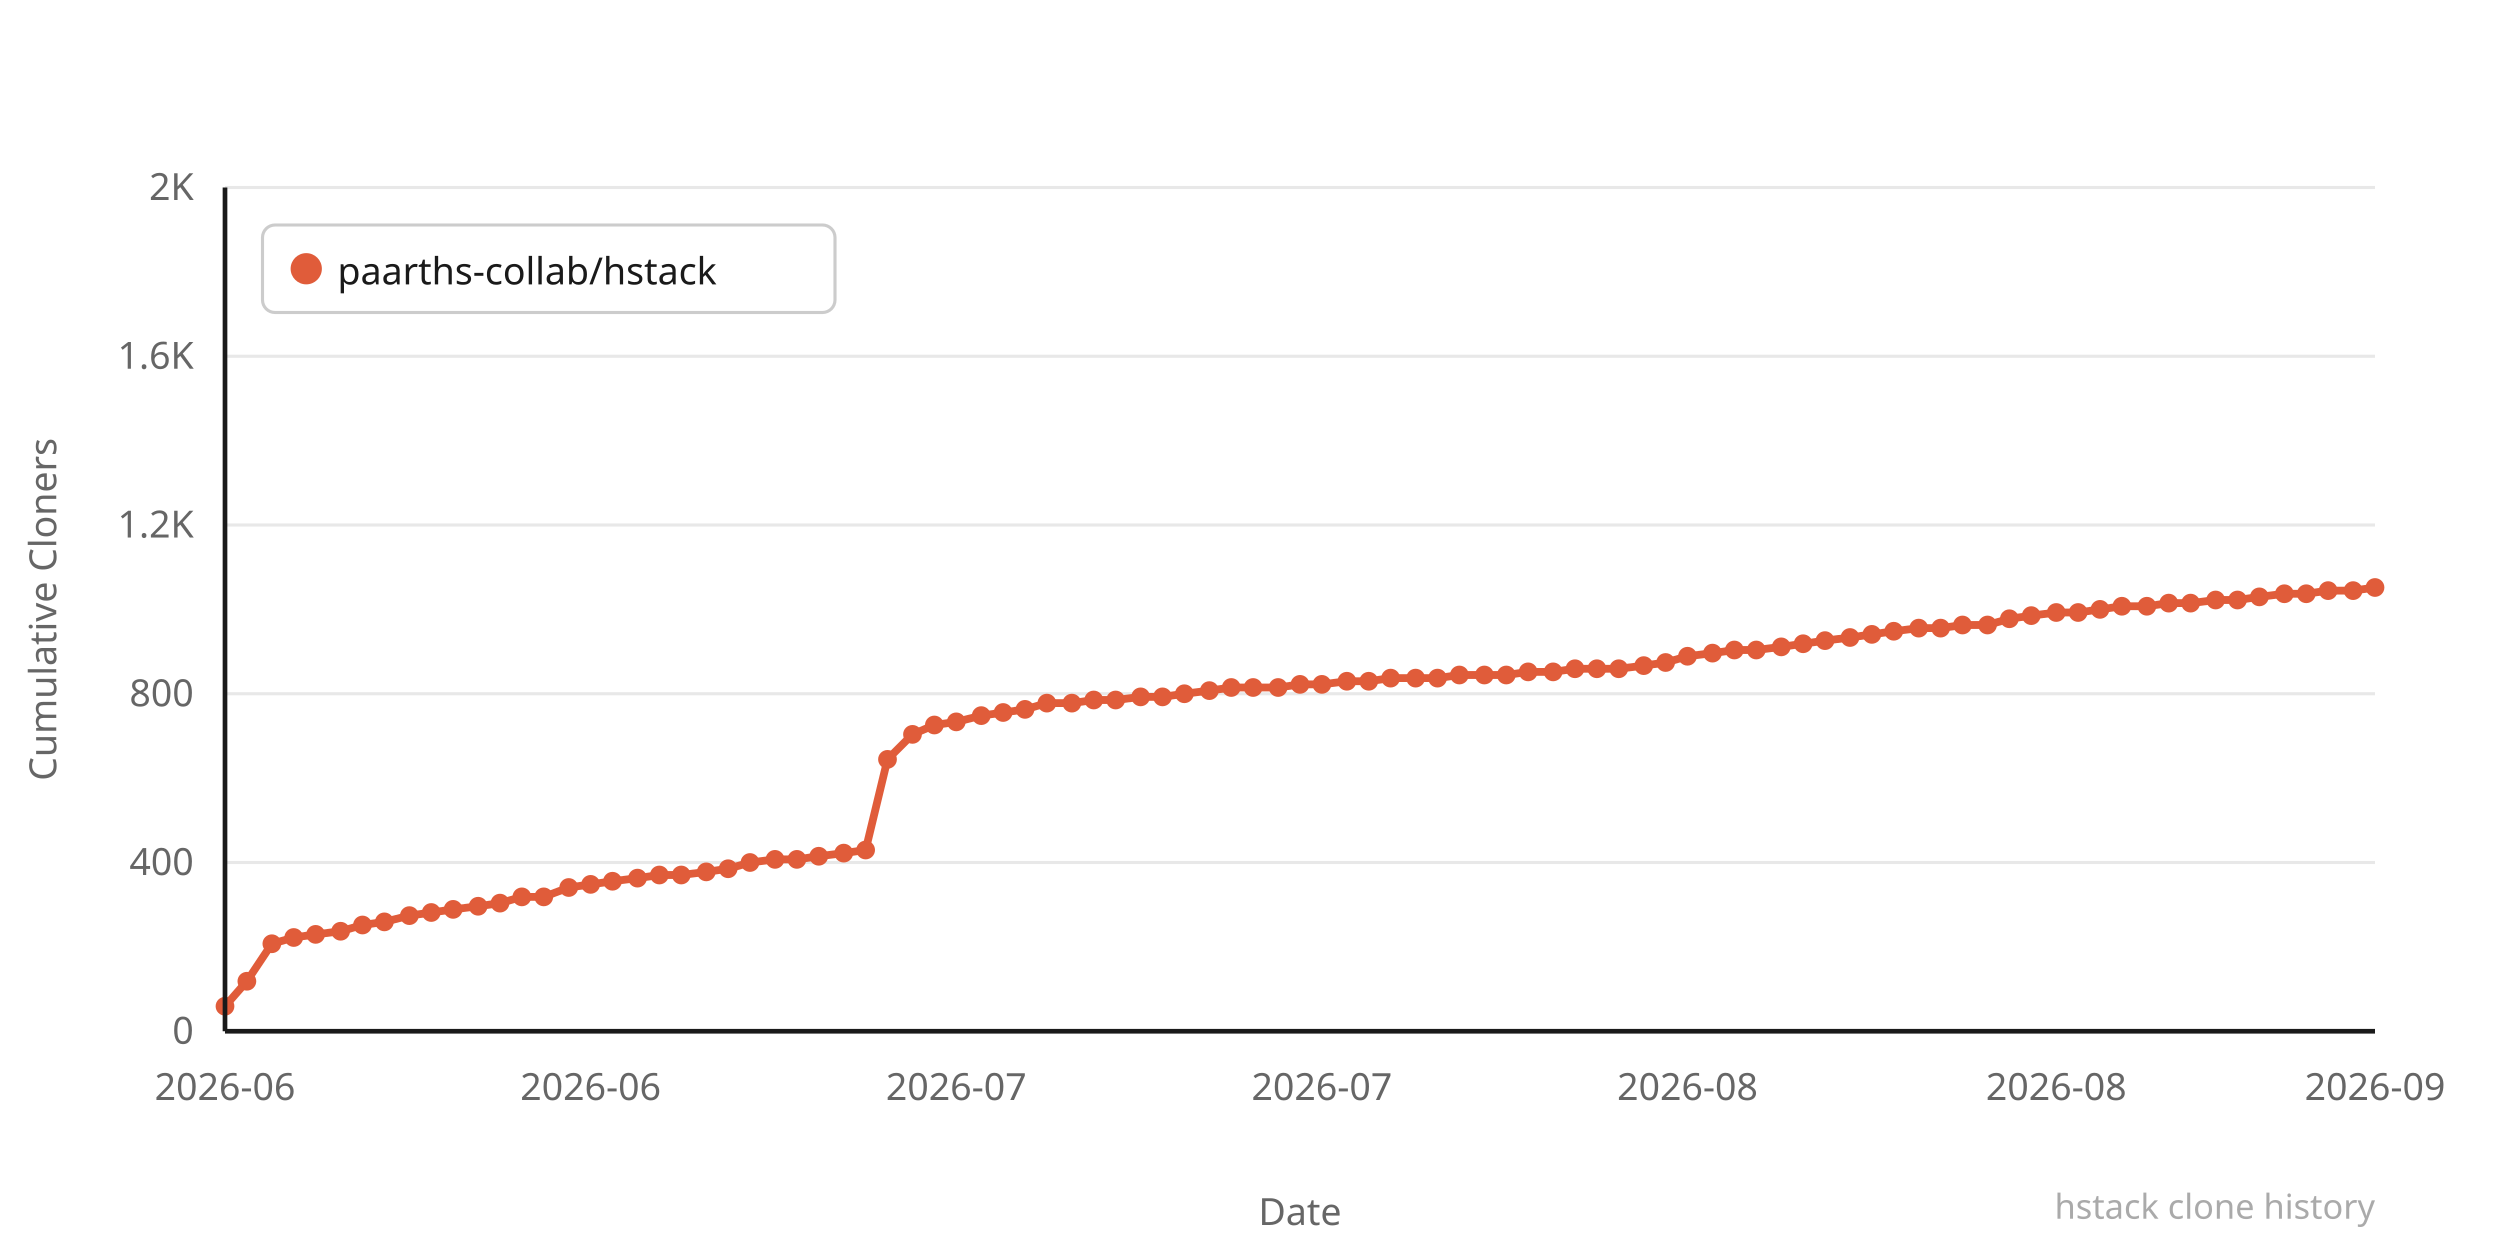
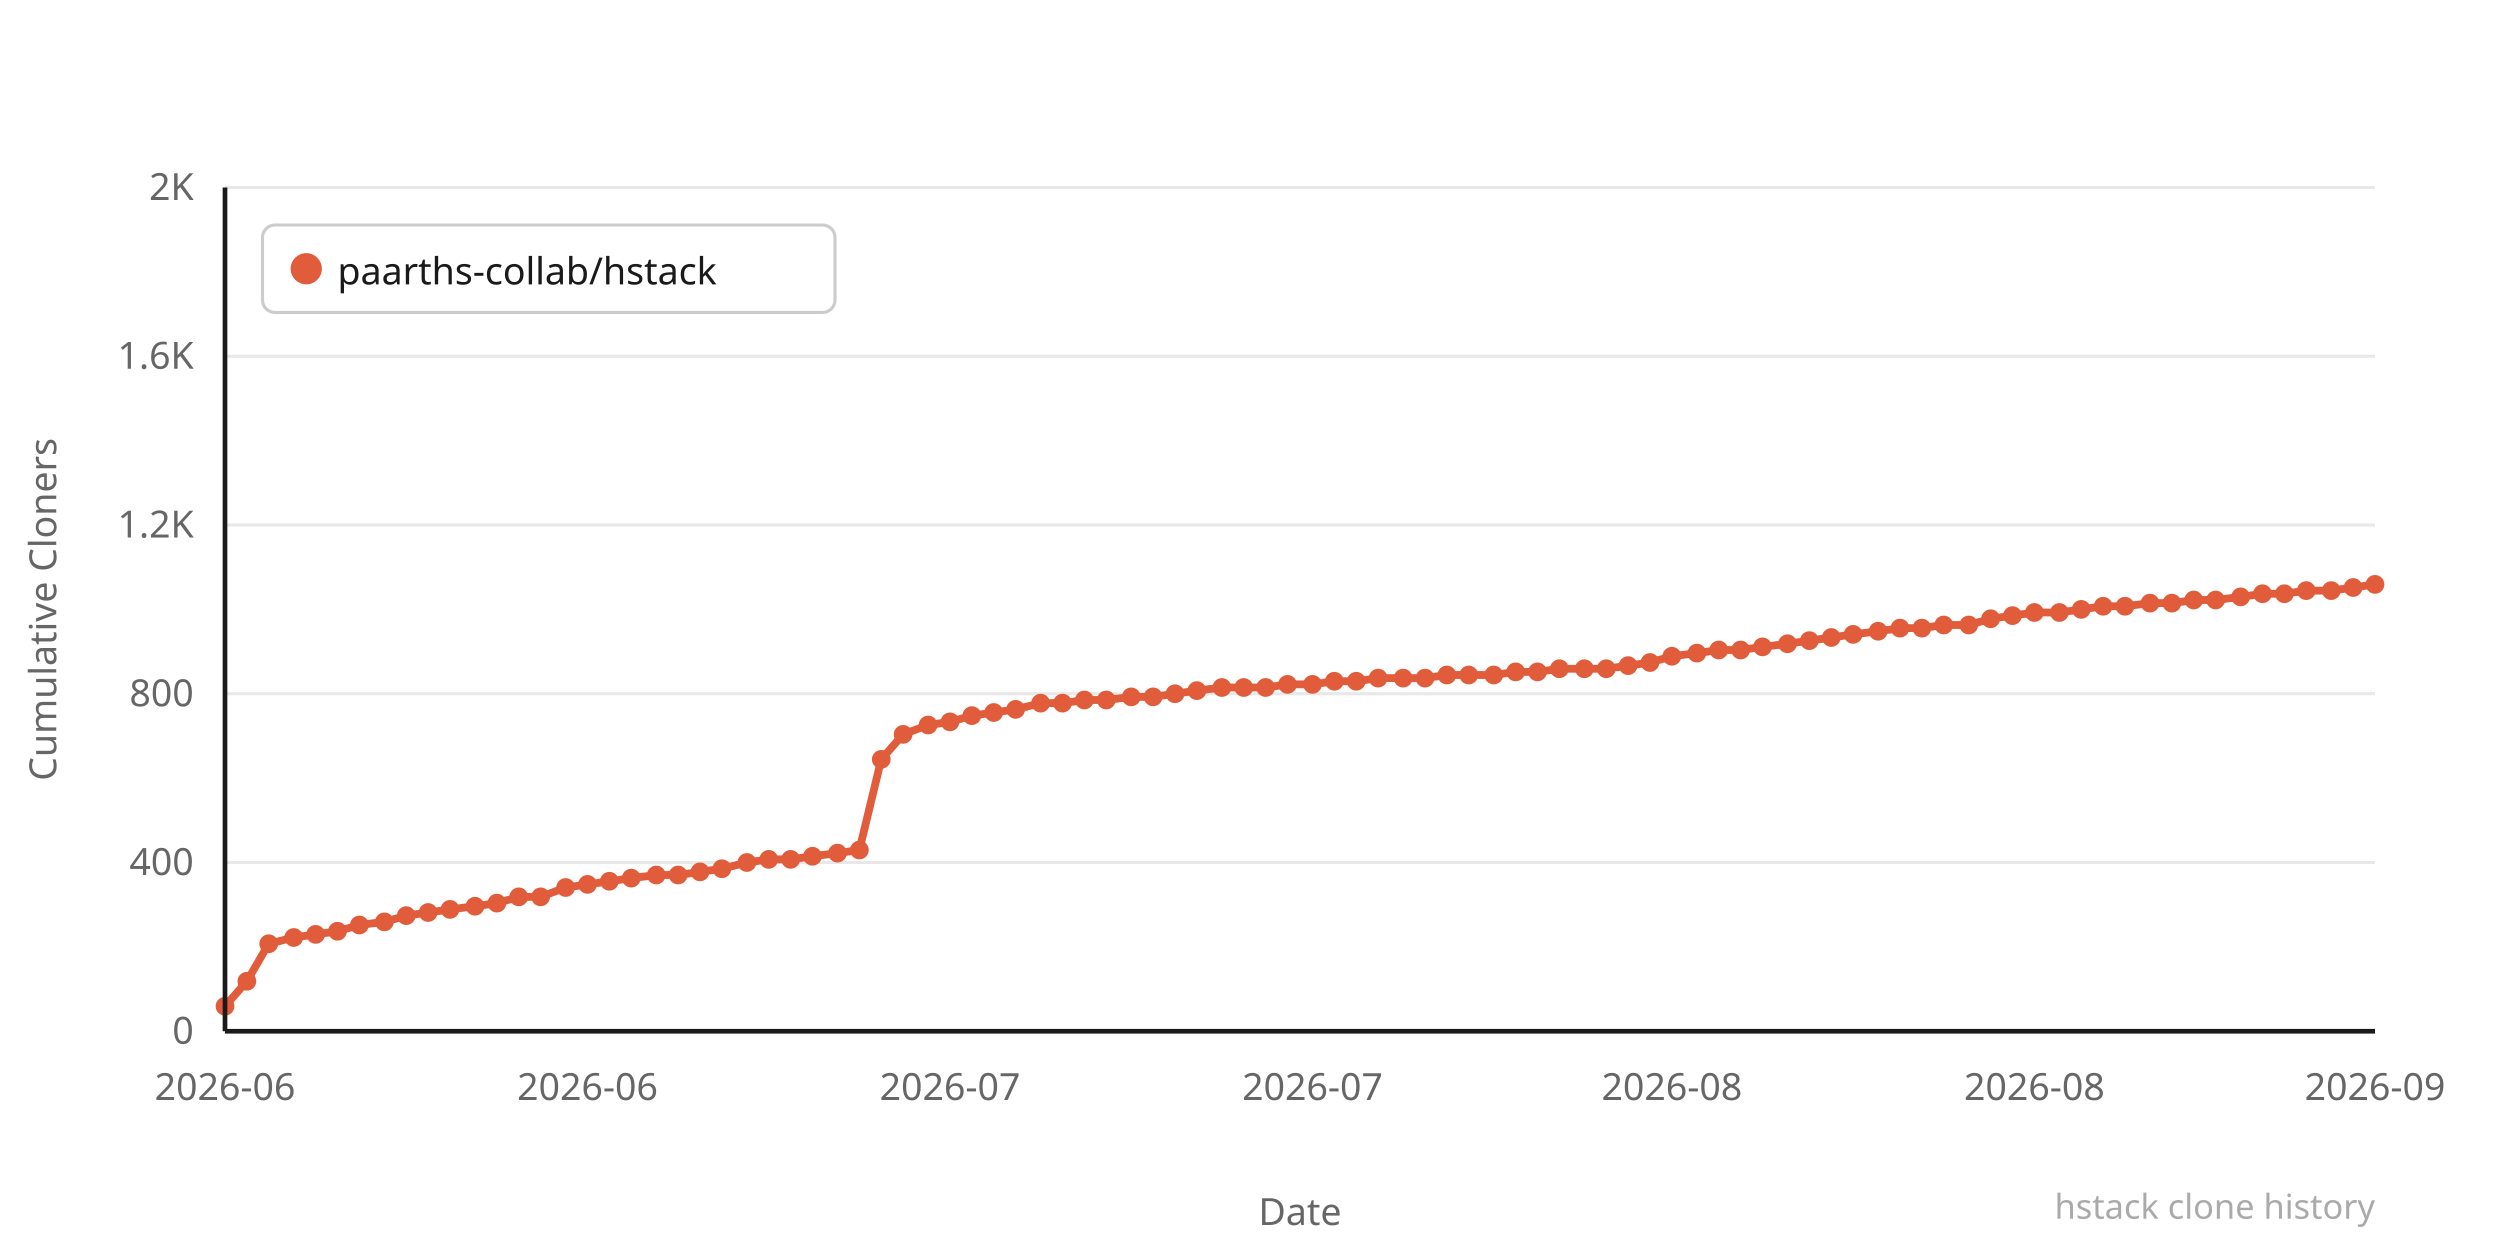
<svg xmlns="http://www.w3.org/2000/svg" width="800" height="400" viewBox="0 0 800 400">
  <rect width="800" height="400" fill="#ffffff" />
  <line x1="72" y1="330" x2="760" y2="330" stroke="#e8e8e8" stroke-width="1" />
  <text x="62" y="334" text-anchor="end" font-family="system-ui,sans-serif" font-size="12" fill="#666666">0</text>
  <line x1="72" y1="276" x2="760" y2="276" stroke="#e8e8e8" stroke-width="1" />
  <text x="62" y="280" text-anchor="end" font-family="system-ui,sans-serif" font-size="12" fill="#666666">400</text>
  <line x1="72" y1="222" x2="760" y2="222" stroke="#e8e8e8" stroke-width="1" />
  <text x="62" y="226" text-anchor="end" font-family="system-ui,sans-serif" font-size="12" fill="#666666">800</text>
  <line x1="72" y1="168" x2="760" y2="168" stroke="#e8e8e8" stroke-width="1" />
  <text x="62" y="172" text-anchor="end" font-family="system-ui,sans-serif" font-size="12" fill="#666666">1.2K</text>
  <line x1="72" y1="114" x2="760" y2="114" stroke="#e8e8e8" stroke-width="1" />
  <text x="62" y="118" text-anchor="end" font-family="system-ui,sans-serif" font-size="12" fill="#666666">1.6K</text>
  <line x1="72" y1="60" x2="760" y2="60" stroke="#e8e8e8" stroke-width="1" />
  <text x="62" y="64" text-anchor="end" font-family="system-ui,sans-serif" font-size="12" fill="#666666">2K</text>
-   <polyline points="72,322 79,314 87,302 94,300 101,299 109,298 116,296 123,295 131,293 138,292 145,291 153,290 160,289 167,287 174,287 182,284 189,283 196,282 204,281 211,280 218,280 226,279 233,278 240,276 248,275 255,275 262,274 270,273 277,272 284,243 292,235 299,232 306,231 314,229 321,228 328,227 335,225 343,225 350,224 357,224 365,223 372,223 379,222 387,221 394,220 401,220 409,220 416,219 423,219 431,218 438,218 445,217 453,217 460,217 467,216 475,216 482,216 489,215 497,215 504,214 511,214 518,214 526,213 533,212 540,210 548,209 555,208 562,208 570,207 577,206 584,205 592,204 599,203 606,202 614,201 621,201 628,200 636,200 643,198 650,197 658,196 665,196 672,195 679,194 687,194 694,193 701,193 709,192 716,192 723,191 731,190 738,190 745,189 753,189 760,188" fill="none" stroke="#e05c3a" stroke-width="2.5" stroke-linejoin="round" stroke-linecap="round" />
+   <polyline points="72,322 79,314 86,302 94,300 101,299 108,298 115,296 123,295 130,293 137,292 144,291 152,290 159,289 166,287 173,287 181,284 188,283 195,282 202,281 210,280 217,280 224,279 231,278 239,276 246,275 253,275 260,274 268,273 275,272 282,243 289,235 297,232 304,231 311,229 318,228 325,227 333,225 340,225 347,224 354,224 362,223 369,223 376,222 383,221 391,220 398,220 405,220 412,219 420,219 427,218 434,218 441,217 449,217 456,217 463,216 470,216 478,216 485,215 492,215 499,214 507,214 514,214 521,213 528,212 535,210 543,209 550,208 557,208 564,207 572,206 579,205 586,204 593,203 601,202 608,201 615,201 622,200 630,200 637,198 644,197 651,196 659,196 666,195 673,194 680,194 688,193 695,193 702,192 709,192 717,191 724,190 731,190 738,189 746,189 753,188 760,187" fill="none" stroke="#e05c3a" stroke-width="2.5" stroke-linejoin="round" stroke-linecap="round" />
  <circle cx="72" cy="322" r="3" fill="#e05c3a" />
  <circle cx="79" cy="314" r="3" fill="#e05c3a" />
-   <circle cx="87" cy="302" r="3" fill="#e05c3a" />
+   <circle cx="86" cy="302" r="3" fill="#e05c3a" />
  <circle cx="94" cy="300" r="3" fill="#e05c3a" />
  <circle cx="101" cy="299" r="3" fill="#e05c3a" />
-   <circle cx="109" cy="298" r="3" fill="#e05c3a" />
-   <circle cx="116" cy="296" r="3" fill="#e05c3a" />
+   <circle cx="108" cy="298" r="3" fill="#e05c3a" />
+   <circle cx="115" cy="296" r="3" fill="#e05c3a" />
  <circle cx="123" cy="295" r="3" fill="#e05c3a" />
-   <circle cx="131" cy="293" r="3" fill="#e05c3a" />
-   <circle cx="138" cy="292" r="3" fill="#e05c3a" />
-   <circle cx="145" cy="291" r="3" fill="#e05c3a" />
-   <circle cx="153" cy="290" r="3" fill="#e05c3a" />
-   <circle cx="160" cy="289" r="3" fill="#e05c3a" />
-   <circle cx="167" cy="287" r="3" fill="#e05c3a" />
-   <circle cx="174" cy="287" r="3" fill="#e05c3a" />
-   <circle cx="182" cy="284" r="3" fill="#e05c3a" />
-   <circle cx="189" cy="283" r="3" fill="#e05c3a" />
-   <circle cx="196" cy="282" r="3" fill="#e05c3a" />
-   <circle cx="204" cy="281" r="3" fill="#e05c3a" />
-   <circle cx="211" cy="280" r="3" fill="#e05c3a" />
-   <circle cx="218" cy="280" r="3" fill="#e05c3a" />
-   <circle cx="226" cy="279" r="3" fill="#e05c3a" />
-   <circle cx="233" cy="278" r="3" fill="#e05c3a" />
-   <circle cx="240" cy="276" r="3" fill="#e05c3a" />
-   <circle cx="248" cy="275" r="3" fill="#e05c3a" />
-   <circle cx="255" cy="275" r="3" fill="#e05c3a" />
-   <circle cx="262" cy="274" r="3" fill="#e05c3a" />
-   <circle cx="270" cy="273" r="3" fill="#e05c3a" />
-   <circle cx="277" cy="272" r="3" fill="#e05c3a" />
-   <circle cx="284" cy="243" r="3" fill="#e05c3a" />
-   <circle cx="292" cy="235" r="3" fill="#e05c3a" />
-   <circle cx="299" cy="232" r="3" fill="#e05c3a" />
-   <circle cx="306" cy="231" r="3" fill="#e05c3a" />
-   <circle cx="314" cy="229" r="3" fill="#e05c3a" />
-   <circle cx="321" cy="228" r="3" fill="#e05c3a" />
-   <circle cx="328" cy="227" r="3" fill="#e05c3a" />
-   <circle cx="335" cy="225" r="3" fill="#e05c3a" />
-   <circle cx="343" cy="225" r="3" fill="#e05c3a" />
-   <circle cx="350" cy="224" r="3" fill="#e05c3a" />
-   <circle cx="357" cy="224" r="3" fill="#e05c3a" />
-   <circle cx="365" cy="223" r="3" fill="#e05c3a" />
-   <circle cx="372" cy="223" r="3" fill="#e05c3a" />
-   <circle cx="379" cy="222" r="3" fill="#e05c3a" />
-   <circle cx="387" cy="221" r="3" fill="#e05c3a" />
-   <circle cx="394" cy="220" r="3" fill="#e05c3a" />
-   <circle cx="401" cy="220" r="3" fill="#e05c3a" />
-   <circle cx="409" cy="220" r="3" fill="#e05c3a" />
-   <circle cx="416" cy="219" r="3" fill="#e05c3a" />
-   <circle cx="423" cy="219" r="3" fill="#e05c3a" />
-   <circle cx="431" cy="218" r="3" fill="#e05c3a" />
-   <circle cx="438" cy="218" r="3" fill="#e05c3a" />
-   <circle cx="445" cy="217" r="3" fill="#e05c3a" />
-   <circle cx="453" cy="217" r="3" fill="#e05c3a" />
-   <circle cx="460" cy="217" r="3" fill="#e05c3a" />
-   <circle cx="467" cy="216" r="3" fill="#e05c3a" />
-   <circle cx="475" cy="216" r="3" fill="#e05c3a" />
-   <circle cx="482" cy="216" r="3" fill="#e05c3a" />
-   <circle cx="489" cy="215" r="3" fill="#e05c3a" />
-   <circle cx="497" cy="215" r="3" fill="#e05c3a" />
-   <circle cx="504" cy="214" r="3" fill="#e05c3a" />
-   <circle cx="511" cy="214" r="3" fill="#e05c3a" />
-   <circle cx="518" cy="214" r="3" fill="#e05c3a" />
-   <circle cx="526" cy="213" r="3" fill="#e05c3a" />
-   <circle cx="533" cy="212" r="3" fill="#e05c3a" />
-   <circle cx="540" cy="210" r="3" fill="#e05c3a" />
-   <circle cx="548" cy="209" r="3" fill="#e05c3a" />
-   <circle cx="555" cy="208" r="3" fill="#e05c3a" />
-   <circle cx="562" cy="208" r="3" fill="#e05c3a" />
-   <circle cx="570" cy="207" r="3" fill="#e05c3a" />
-   <circle cx="577" cy="206" r="3" fill="#e05c3a" />
-   <circle cx="584" cy="205" r="3" fill="#e05c3a" />
-   <circle cx="592" cy="204" r="3" fill="#e05c3a" />
-   <circle cx="599" cy="203" r="3" fill="#e05c3a" />
-   <circle cx="606" cy="202" r="3" fill="#e05c3a" />
-   <circle cx="614" cy="201" r="3" fill="#e05c3a" />
-   <circle cx="621" cy="201" r="3" fill="#e05c3a" />
-   <circle cx="628" cy="200" r="3" fill="#e05c3a" />
-   <circle cx="636" cy="200" r="3" fill="#e05c3a" />
-   <circle cx="643" cy="198" r="3" fill="#e05c3a" />
-   <circle cx="650" cy="197" r="3" fill="#e05c3a" />
-   <circle cx="658" cy="196" r="3" fill="#e05c3a" />
-   <circle cx="665" cy="196" r="3" fill="#e05c3a" />
-   <circle cx="672" cy="195" r="3" fill="#e05c3a" />
-   <circle cx="679" cy="194" r="3" fill="#e05c3a" />
-   <circle cx="687" cy="194" r="3" fill="#e05c3a" />
-   <circle cx="694" cy="193" r="3" fill="#e05c3a" />
-   <circle cx="701" cy="193" r="3" fill="#e05c3a" />
+   <circle cx="130" cy="293" r="3" fill="#e05c3a" />
+   <circle cx="137" cy="292" r="3" fill="#e05c3a" />
+   <circle cx="144" cy="291" r="3" fill="#e05c3a" />
+   <circle cx="152" cy="290" r="3" fill="#e05c3a" />
+   <circle cx="159" cy="289" r="3" fill="#e05c3a" />
+   <circle cx="166" cy="287" r="3" fill="#e05c3a" />
+   <circle cx="173" cy="287" r="3" fill="#e05c3a" />
+   <circle cx="181" cy="284" r="3" fill="#e05c3a" />
+   <circle cx="188" cy="283" r="3" fill="#e05c3a" />
+   <circle cx="195" cy="282" r="3" fill="#e05c3a" />
+   <circle cx="202" cy="281" r="3" fill="#e05c3a" />
+   <circle cx="210" cy="280" r="3" fill="#e05c3a" />
+   <circle cx="217" cy="280" r="3" fill="#e05c3a" />
+   <circle cx="224" cy="279" r="3" fill="#e05c3a" />
+   <circle cx="231" cy="278" r="3" fill="#e05c3a" />
+   <circle cx="239" cy="276" r="3" fill="#e05c3a" />
+   <circle cx="246" cy="275" r="3" fill="#e05c3a" />
+   <circle cx="253" cy="275" r="3" fill="#e05c3a" />
+   <circle cx="260" cy="274" r="3" fill="#e05c3a" />
+   <circle cx="268" cy="273" r="3" fill="#e05c3a" />
+   <circle cx="275" cy="272" r="3" fill="#e05c3a" />
+   <circle cx="282" cy="243" r="3" fill="#e05c3a" />
+   <circle cx="289" cy="235" r="3" fill="#e05c3a" />
+   <circle cx="297" cy="232" r="3" fill="#e05c3a" />
+   <circle cx="304" cy="231" r="3" fill="#e05c3a" />
+   <circle cx="311" cy="229" r="3" fill="#e05c3a" />
+   <circle cx="318" cy="228" r="3" fill="#e05c3a" />
+   <circle cx="325" cy="227" r="3" fill="#e05c3a" />
+   <circle cx="333" cy="225" r="3" fill="#e05c3a" />
+   <circle cx="340" cy="225" r="3" fill="#e05c3a" />
+   <circle cx="347" cy="224" r="3" fill="#e05c3a" />
+   <circle cx="354" cy="224" r="3" fill="#e05c3a" />
+   <circle cx="362" cy="223" r="3" fill="#e05c3a" />
+   <circle cx="369" cy="223" r="3" fill="#e05c3a" />
+   <circle cx="376" cy="222" r="3" fill="#e05c3a" />
+   <circle cx="383" cy="221" r="3" fill="#e05c3a" />
+   <circle cx="391" cy="220" r="3" fill="#e05c3a" />
+   <circle cx="398" cy="220" r="3" fill="#e05c3a" />
+   <circle cx="405" cy="220" r="3" fill="#e05c3a" />
+   <circle cx="412" cy="219" r="3" fill="#e05c3a" />
+   <circle cx="420" cy="219" r="3" fill="#e05c3a" />
+   <circle cx="427" cy="218" r="3" fill="#e05c3a" />
+   <circle cx="434" cy="218" r="3" fill="#e05c3a" />
+   <circle cx="441" cy="217" r="3" fill="#e05c3a" />
+   <circle cx="449" cy="217" r="3" fill="#e05c3a" />
+   <circle cx="456" cy="217" r="3" fill="#e05c3a" />
+   <circle cx="463" cy="216" r="3" fill="#e05c3a" />
+   <circle cx="470" cy="216" r="3" fill="#e05c3a" />
+   <circle cx="478" cy="216" r="3" fill="#e05c3a" />
+   <circle cx="485" cy="215" r="3" fill="#e05c3a" />
+   <circle cx="492" cy="215" r="3" fill="#e05c3a" />
+   <circle cx="499" cy="214" r="3" fill="#e05c3a" />
+   <circle cx="507" cy="214" r="3" fill="#e05c3a" />
+   <circle cx="514" cy="214" r="3" fill="#e05c3a" />
+   <circle cx="521" cy="213" r="3" fill="#e05c3a" />
+   <circle cx="528" cy="212" r="3" fill="#e05c3a" />
+   <circle cx="535" cy="210" r="3" fill="#e05c3a" />
+   <circle cx="543" cy="209" r="3" fill="#e05c3a" />
+   <circle cx="550" cy="208" r="3" fill="#e05c3a" />
+   <circle cx="557" cy="208" r="3" fill="#e05c3a" />
+   <circle cx="564" cy="207" r="3" fill="#e05c3a" />
+   <circle cx="572" cy="206" r="3" fill="#e05c3a" />
+   <circle cx="579" cy="205" r="3" fill="#e05c3a" />
+   <circle cx="586" cy="204" r="3" fill="#e05c3a" />
+   <circle cx="593" cy="203" r="3" fill="#e05c3a" />
+   <circle cx="601" cy="202" r="3" fill="#e05c3a" />
+   <circle cx="608" cy="201" r="3" fill="#e05c3a" />
+   <circle cx="615" cy="201" r="3" fill="#e05c3a" />
+   <circle cx="622" cy="200" r="3" fill="#e05c3a" />
+   <circle cx="630" cy="200" r="3" fill="#e05c3a" />
+   <circle cx="637" cy="198" r="3" fill="#e05c3a" />
+   <circle cx="644" cy="197" r="3" fill="#e05c3a" />
+   <circle cx="651" cy="196" r="3" fill="#e05c3a" />
+   <circle cx="659" cy="196" r="3" fill="#e05c3a" />
+   <circle cx="666" cy="195" r="3" fill="#e05c3a" />
+   <circle cx="673" cy="194" r="3" fill="#e05c3a" />
+   <circle cx="680" cy="194" r="3" fill="#e05c3a" />
+   <circle cx="688" cy="193" r="3" fill="#e05c3a" />
+   <circle cx="695" cy="193" r="3" fill="#e05c3a" />
+   <circle cx="702" cy="192" r="3" fill="#e05c3a" />
  <circle cx="709" cy="192" r="3" fill="#e05c3a" />
-   <circle cx="716" cy="192" r="3" fill="#e05c3a" />
-   <circle cx="723" cy="191" r="3" fill="#e05c3a" />
+   <circle cx="717" cy="191" r="3" fill="#e05c3a" />
+   <circle cx="724" cy="190" r="3" fill="#e05c3a" />
  <circle cx="731" cy="190" r="3" fill="#e05c3a" />
-   <circle cx="738" cy="190" r="3" fill="#e05c3a" />
-   <circle cx="745" cy="189" r="3" fill="#e05c3a" />
-   <circle cx="753" cy="189" r="3" fill="#e05c3a" />
-   <circle cx="760" cy="188" r="3" fill="#e05c3a" />
+   <circle cx="738" cy="189" r="3" fill="#e05c3a" />
+   <circle cx="746" cy="189" r="3" fill="#e05c3a" />
+   <circle cx="753" cy="188" r="3" fill="#e05c3a" />
+   <circle cx="760" cy="187" r="3" fill="#e05c3a" />
  <text x="72" y="352" text-anchor="middle" font-family="system-ui,sans-serif" font-size="12" fill="#666666">2026-06</text>
-   <text x="189" y="352" text-anchor="middle" font-family="system-ui,sans-serif" font-size="12" fill="#666666">2026-06</text>
-   <text x="306" y="352" text-anchor="middle" font-family="system-ui,sans-serif" font-size="12" fill="#666666">2026-07</text>
-   <text x="423" y="352" text-anchor="middle" font-family="system-ui,sans-serif" font-size="12" fill="#666666">2026-07</text>
-   <text x="540" y="352" text-anchor="middle" font-family="system-ui,sans-serif" font-size="12" fill="#666666">2026-08</text>
-   <text x="658" y="352" text-anchor="middle" font-family="system-ui,sans-serif" font-size="12" fill="#666666">2026-08</text>
+   <text x="188" y="352" text-anchor="middle" font-family="system-ui,sans-serif" font-size="12" fill="#666666">2026-06</text>
+   <text x="304" y="352" text-anchor="middle" font-family="system-ui,sans-serif" font-size="12" fill="#666666">2026-07</text>
+   <text x="420" y="352" text-anchor="middle" font-family="system-ui,sans-serif" font-size="12" fill="#666666">2026-07</text>
+   <text x="535" y="352" text-anchor="middle" font-family="system-ui,sans-serif" font-size="12" fill="#666666">2026-08</text>
+   <text x="651" y="352" text-anchor="middle" font-family="system-ui,sans-serif" font-size="12" fill="#666666">2026-08</text>
  <text x="760" y="352" text-anchor="middle" font-family="system-ui,sans-serif" font-size="12" fill="#666666">2026-09</text>
  <text x="-195" y="18" transform="rotate(-90)" text-anchor="middle" font-family="system-ui,sans-serif" font-size="12" fill="#666666">Cumulative Cloners</text>
  <text x="416" y="392" text-anchor="middle" font-family="system-ui,sans-serif" font-size="12" fill="#666666">Date</text>
  <line x1="72" y1="60" x2="72" y2="330" stroke="#1a1a1a" stroke-width="1.5" />
  <line x1="72" y1="330" x2="760" y2="330" stroke="#1a1a1a" stroke-width="1.5" />
  <rect x="84" y="72" width="183.2" height="28" rx="4" fill="#ffffff" stroke="#cccccc" stroke-width="1" />
  <circle cx="98" cy="86" r="5" fill="#e05c3a" />
  <text x="108" y="91" font-family="system-ui,sans-serif" font-size="12" fill="#1a1a1a">paarths-collab/hstack</text>
  <text x="760" y="390" text-anchor="end" font-family="system-ui,sans-serif" font-size="11" fill="#aaaaaa">hstack clone history</text>
</svg>
